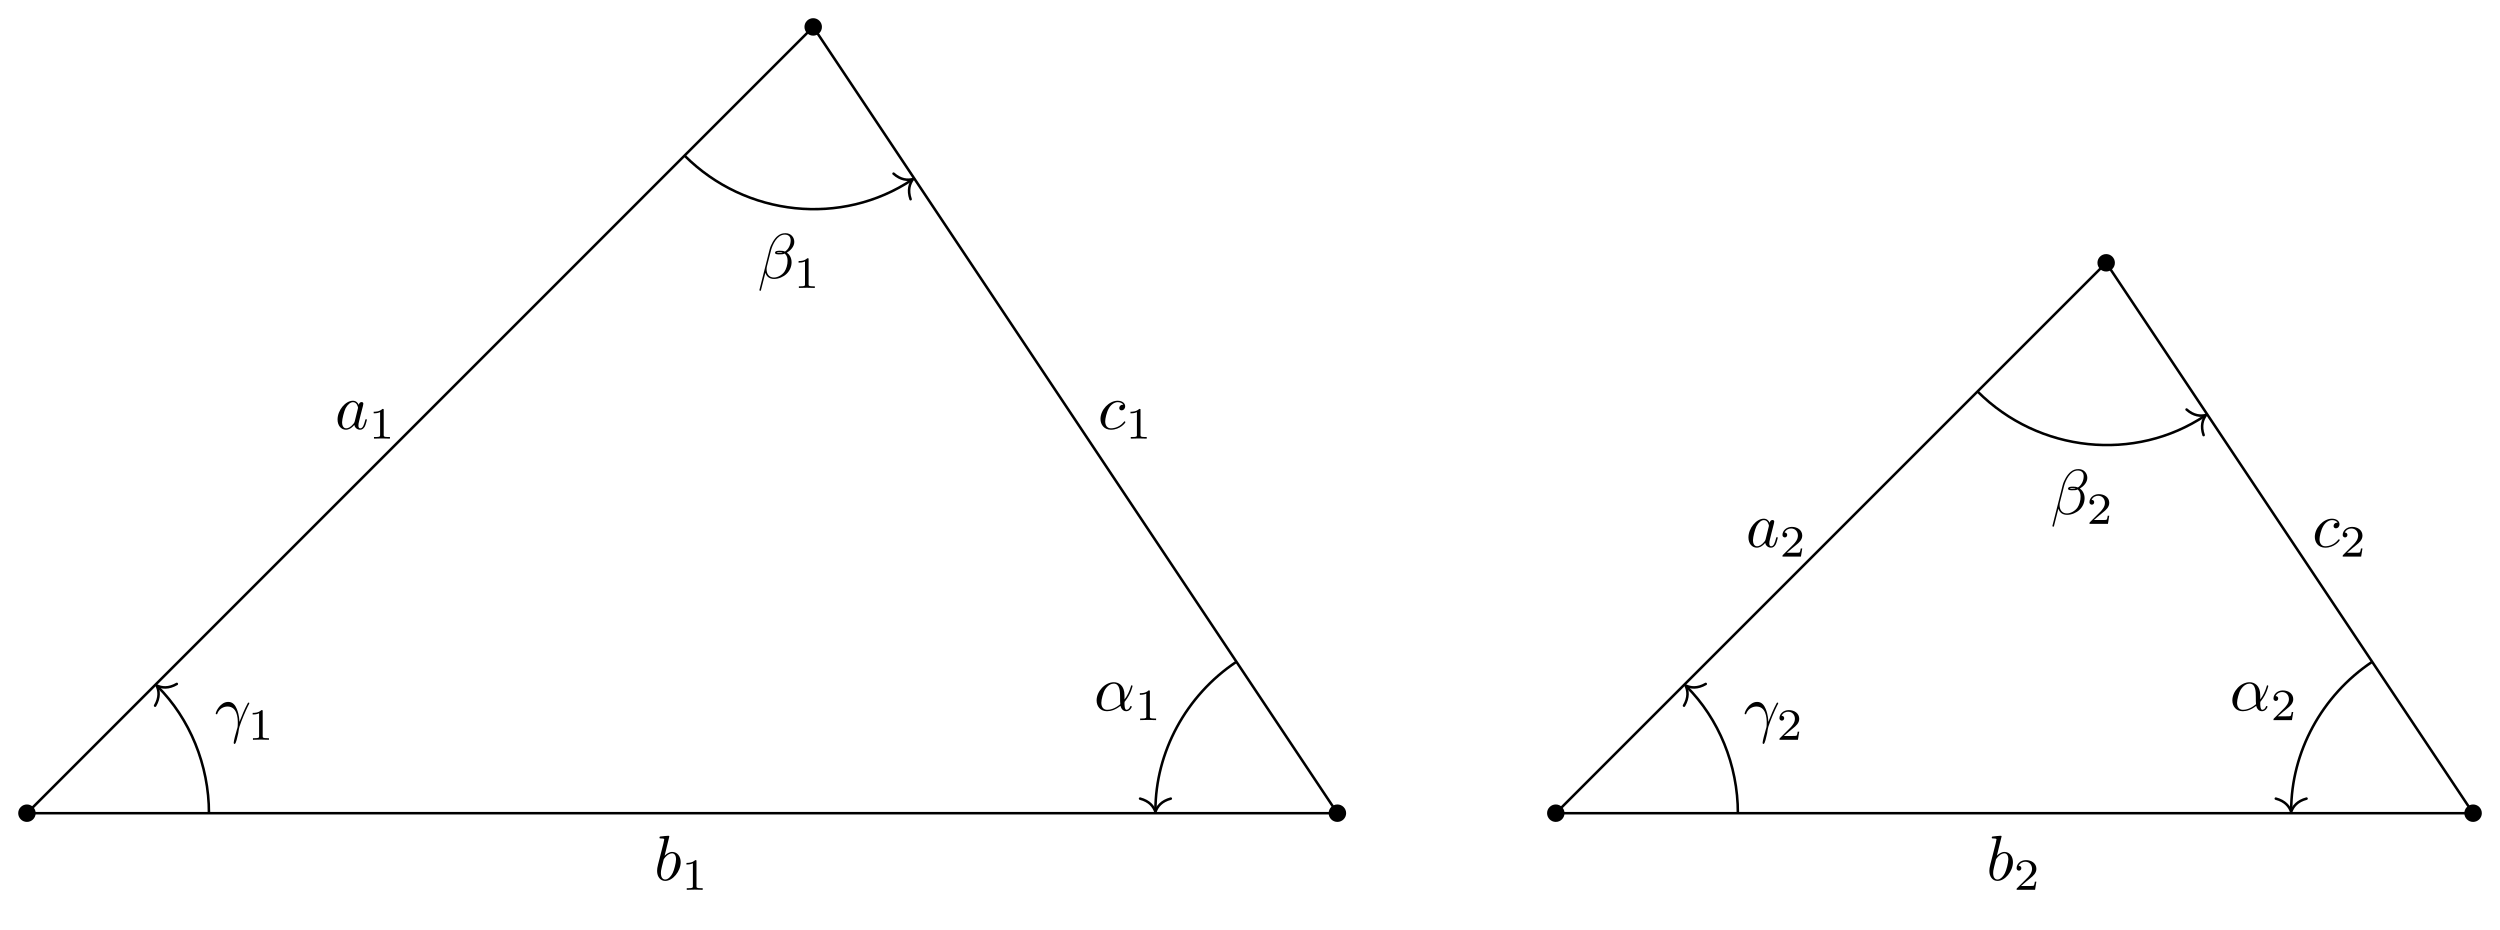
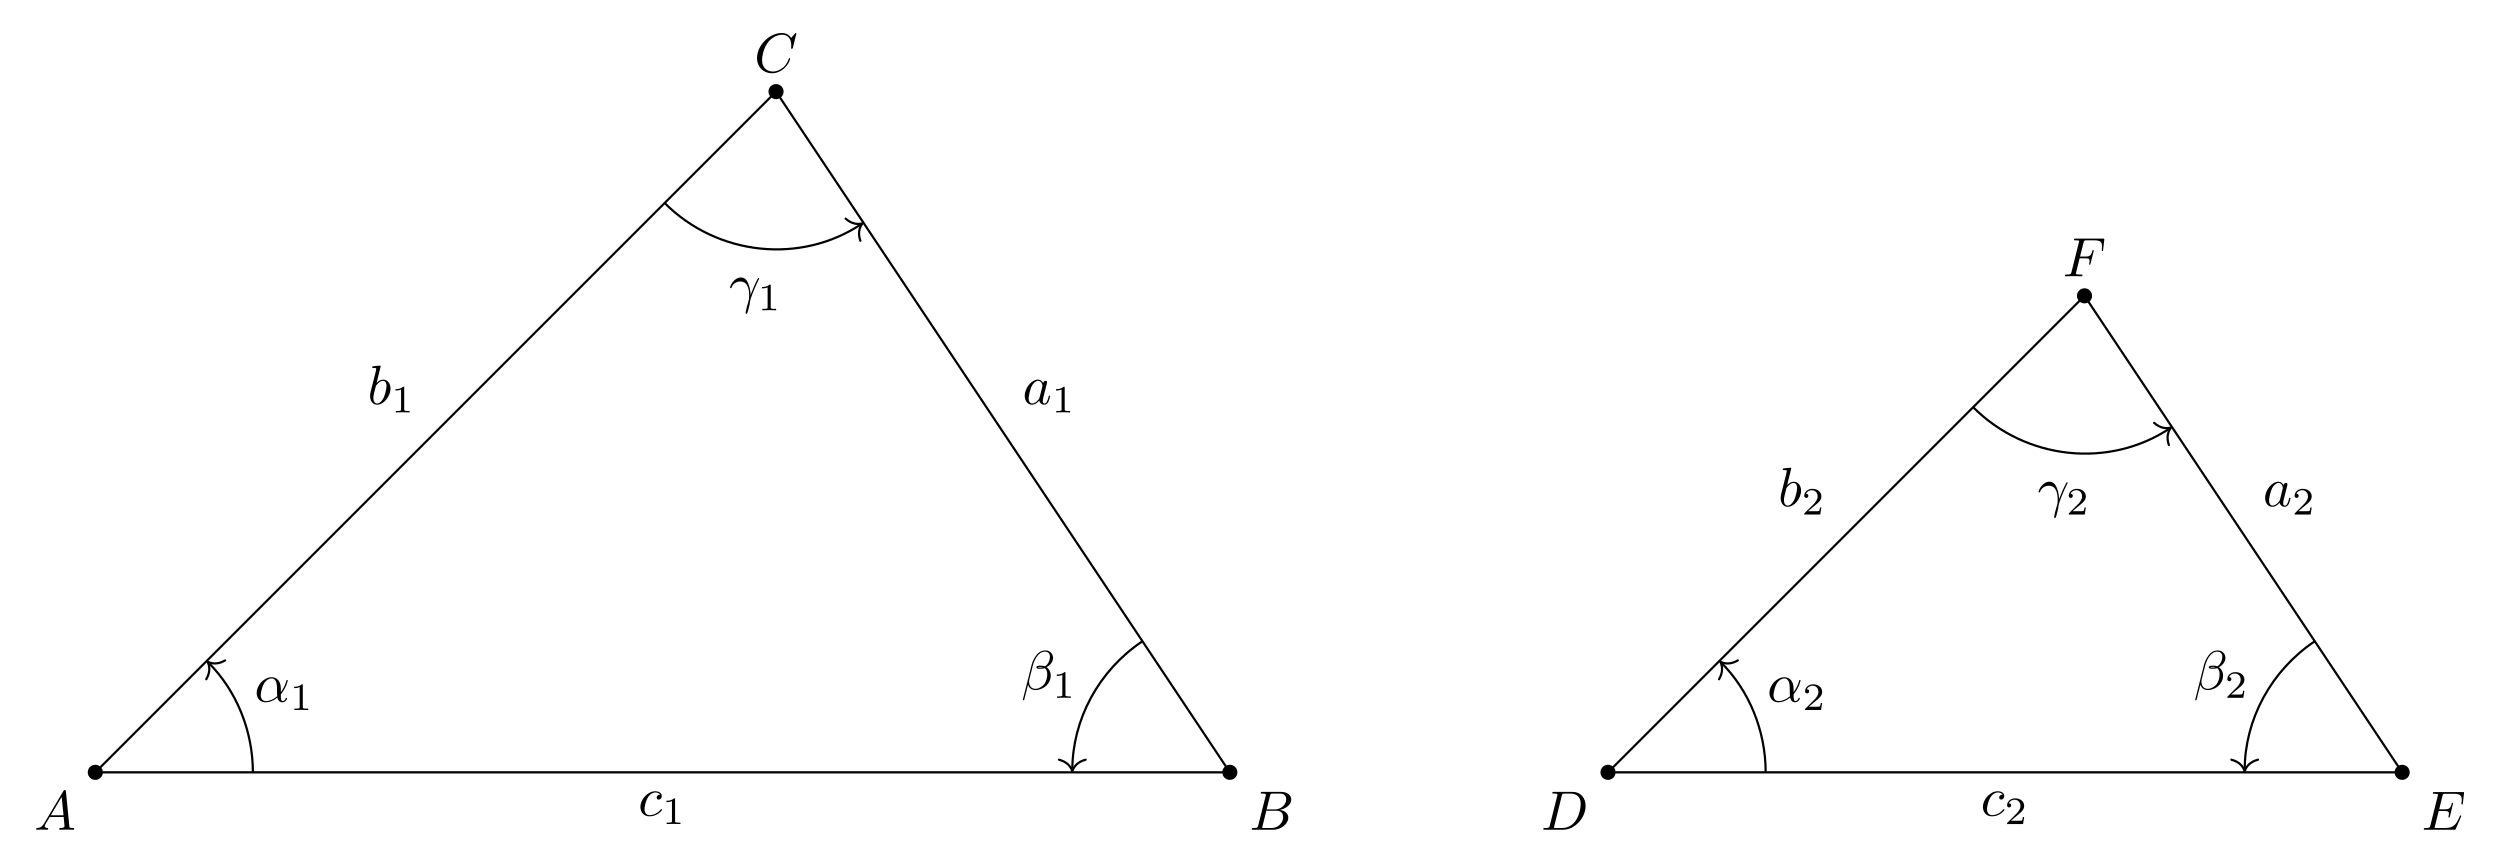
- <svg xmlns="http://www.w3.org/2000/svg" xmlns:xlink="http://www.w3.org/1999/xlink" width="389.346pt" height="144.733pt" viewBox="0 0 389.346 144.733">
+ <svg xmlns="http://www.w3.org/2000/svg" xmlns:xlink="http://www.w3.org/1999/xlink" width="449.72pt" height="155.416pt" viewBox="0 0 449.72 155.416">
  <defs>
    <g>
      <g id="glyph-0-0">
+         <path d="M 1.781 -1.141 C 1.391 -0.484 1 -0.344 0.562 -0.312 C 0.438 -0.297 0.344 -0.297 0.344 -0.109 C 0.344 -0.047 0.406 0 0.484 0 C 0.75 0 1.062 -0.031 1.328 -0.031 C 1.672 -0.031 2.016 0 2.328 0 C 2.391 0 2.516 0 2.516 -0.188 C 2.516 -0.297 2.438 -0.312 2.359 -0.312 C 2.141 -0.328 1.891 -0.406 1.891 -0.656 C 1.891 -0.781 1.953 -0.891 2.031 -1.031 L 2.797 -2.297 L 5.297 -2.297 C 5.312 -2.094 5.453 -0.734 5.453 -0.641 C 5.453 -0.344 4.938 -0.312 4.734 -0.312 C 4.594 -0.312 4.5 -0.312 4.5 -0.109 C 4.5 0 4.609 0 4.641 0 C 5.047 0 5.469 -0.031 5.875 -0.031 C 6.125 -0.031 6.766 0 7.016 0 C 7.062 0 7.188 0 7.188 -0.203 C 7.188 -0.312 7.094 -0.312 6.953 -0.312 C 6.344 -0.312 6.344 -0.375 6.312 -0.672 L 5.703 -6.891 C 5.688 -7.094 5.688 -7.141 5.516 -7.141 C 5.359 -7.141 5.312 -7.062 5.25 -6.969 Z M 2.984 -2.609 L 4.938 -5.906 L 5.266 -2.609 Z M 2.984 -2.609 " />
+       </g>
+       <g id="glyph-0-1">
+         <path d="M 1.594 -0.781 C 1.5 -0.391 1.469 -0.312 0.688 -0.312 C 0.516 -0.312 0.422 -0.312 0.422 -0.109 C 0.422 0 0.516 0 0.688 0 L 4.25 0 C 5.828 0 7 -1.172 7 -2.156 C 7 -2.875 6.422 -3.453 5.453 -3.562 C 6.484 -3.75 7.531 -4.484 7.531 -5.438 C 7.531 -6.172 6.875 -6.812 5.688 -6.812 L 2.328 -6.812 C 2.141 -6.812 2.047 -6.812 2.047 -6.609 C 2.047 -6.5 2.141 -6.5 2.328 -6.5 C 2.344 -6.5 2.531 -6.5 2.703 -6.484 C 2.875 -6.453 2.969 -6.453 2.969 -6.312 C 2.969 -6.281 2.953 -6.25 2.938 -6.125 Z M 3.094 -3.656 L 3.719 -6.125 C 3.812 -6.469 3.828 -6.5 4.25 -6.5 L 5.547 -6.5 C 6.422 -6.5 6.625 -5.906 6.625 -5.469 C 6.625 -4.594 5.766 -3.656 4.562 -3.656 Z M 2.656 -0.312 C 2.516 -0.312 2.5 -0.312 2.438 -0.312 C 2.328 -0.328 2.297 -0.344 2.297 -0.422 C 2.297 -0.453 2.297 -0.469 2.359 -0.641 L 3.047 -3.422 L 4.922 -3.422 C 5.875 -3.422 6.078 -2.688 6.078 -2.266 C 6.078 -1.281 5.188 -0.312 4 -0.312 Z M 2.656 -0.312 " />
+       </g>
+       <g id="glyph-0-2">
+         <path d="M 7.578 -6.922 C 7.578 -6.953 7.562 -7.031 7.469 -7.031 C 7.438 -7.031 7.422 -7.016 7.312 -6.906 L 6.625 -6.141 C 6.531 -6.281 6.078 -7.031 4.969 -7.031 C 2.734 -7.031 0.5 -4.828 0.5 -2.516 C 0.5 -0.875 1.672 0.219 3.203 0.219 C 4.062 0.219 4.828 -0.172 5.359 -0.641 C 6.281 -1.453 6.453 -2.359 6.453 -2.391 C 6.453 -2.5 6.344 -2.5 6.328 -2.5 C 6.266 -2.5 6.219 -2.469 6.203 -2.391 C 6.109 -2.109 5.875 -1.391 5.188 -0.812 C 4.5 -0.266 3.875 -0.094 3.359 -0.094 C 2.469 -0.094 1.406 -0.609 1.406 -2.156 C 1.406 -2.734 1.609 -4.344 2.609 -5.516 C 3.219 -6.219 4.156 -6.719 5.047 -6.719 C 6.062 -6.719 6.656 -5.953 6.656 -4.797 C 6.656 -4.391 6.625 -4.391 6.625 -4.281 C 6.625 -4.188 6.734 -4.188 6.766 -4.188 C 6.891 -4.188 6.891 -4.203 6.953 -4.391 Z M 7.578 -6.922 " />
+       </g>
+       <g id="glyph-0-3">
+         <path d="M 1.578 -0.781 C 1.484 -0.391 1.469 -0.312 0.672 -0.312 C 0.516 -0.312 0.406 -0.312 0.406 -0.125 C 0.406 0 0.484 0 0.672 0 L 3.984 0 C 6.047 0 8.016 -2.109 8.016 -4.281 C 8.016 -5.688 7.172 -6.812 5.672 -6.812 L 2.328 -6.812 C 2.141 -6.812 2.031 -6.812 2.031 -6.625 C 2.031 -6.5 2.109 -6.5 2.312 -6.5 C 2.438 -6.5 2.625 -6.484 2.734 -6.484 C 2.906 -6.453 2.953 -6.438 2.953 -6.312 C 2.953 -6.281 2.953 -6.25 2.922 -6.125 Z M 3.734 -6.125 C 3.828 -6.469 3.844 -6.5 4.281 -6.5 L 5.344 -6.5 C 6.312 -6.5 7.141 -5.969 7.141 -4.656 C 7.141 -4.172 6.953 -2.531 6.094 -1.438 C 5.812 -1.062 5.031 -0.312 3.797 -0.312 L 2.672 -0.312 C 2.531 -0.312 2.516 -0.312 2.453 -0.312 C 2.359 -0.328 2.328 -0.344 2.328 -0.422 C 2.328 -0.453 2.328 -0.469 2.375 -0.641 Z M 3.734 -6.125 " />
+       </g>
+       <g id="glyph-0-4">
+         <path d="M 7.062 -2.328 C 7.078 -2.375 7.109 -2.438 7.109 -2.469 C 7.109 -2.469 7.109 -2.578 6.984 -2.578 C 6.891 -2.578 6.875 -2.516 6.859 -2.453 C 6.203 -0.984 5.844 -0.312 4.141 -0.312 L 2.688 -0.312 C 2.547 -0.312 2.516 -0.312 2.469 -0.312 C 2.359 -0.328 2.328 -0.344 2.328 -0.422 C 2.328 -0.453 2.328 -0.469 2.375 -0.641 L 3.062 -3.375 L 4.047 -3.375 C 4.891 -3.375 4.891 -3.156 4.891 -2.906 C 4.891 -2.844 4.891 -2.719 4.828 -2.422 C 4.812 -2.375 4.797 -2.344 4.797 -2.312 C 4.797 -2.266 4.828 -2.203 4.922 -2.203 C 5 -2.203 5.031 -2.25 5.078 -2.406 L 5.641 -4.734 C 5.641 -4.797 5.594 -4.844 5.516 -4.844 C 5.438 -4.844 5.406 -4.781 5.391 -4.672 C 5.172 -3.906 5 -3.672 4.078 -3.672 L 3.141 -3.672 L 3.734 -6.078 C 3.828 -6.438 3.844 -6.469 4.281 -6.469 L 5.688 -6.469 C 6.891 -6.469 7.203 -6.188 7.203 -5.359 C 7.203 -5.125 7.203 -5.109 7.156 -4.828 C 7.156 -4.781 7.141 -4.703 7.141 -4.656 C 7.141 -4.609 7.172 -4.531 7.266 -4.531 C 7.375 -4.531 7.391 -4.594 7.406 -4.781 L 7.609 -6.516 C 7.641 -6.781 7.594 -6.781 7.344 -6.781 L 2.297 -6.781 C 2.109 -6.781 2 -6.781 2 -6.578 C 2 -6.469 2.094 -6.469 2.281 -6.469 C 2.656 -6.469 2.938 -6.469 2.938 -6.297 C 2.938 -6.25 2.938 -6.234 2.875 -6.047 L 1.562 -0.781 C 1.469 -0.391 1.453 -0.312 0.656 -0.312 C 0.484 -0.312 0.375 -0.312 0.375 -0.125 C 0.375 0 0.469 0 0.656 0 L 5.828 0 C 6.062 0 6.078 -0.016 6.141 -0.172 Z M 7.062 -2.328 " />
+       </g>
+       <g id="glyph-0-5">
+         <path d="M 3.016 -3.234 L 3.984 -3.234 C 4.734 -3.234 4.812 -3.078 4.812 -2.797 C 4.812 -2.719 4.812 -2.609 4.75 -2.297 C 4.719 -2.25 4.719 -2.219 4.719 -2.188 C 4.719 -2.109 4.781 -2.078 4.828 -2.078 C 4.938 -2.078 4.938 -2.109 4.984 -2.281 L 5.531 -4.453 C 5.562 -4.562 5.562 -4.578 5.562 -4.609 C 5.562 -4.625 5.547 -4.719 5.438 -4.719 C 5.344 -4.719 5.328 -4.672 5.297 -4.5 C 5.078 -3.734 4.859 -3.547 4 -3.547 L 3.094 -3.547 L 3.734 -6.078 C 3.828 -6.438 3.844 -6.469 4.281 -6.469 L 5.594 -6.469 C 6.812 -6.469 7.047 -6.141 7.047 -5.375 C 7.047 -5.141 7.047 -5.109 7.016 -4.828 C 7 -4.703 7 -4.688 7 -4.656 C 7 -4.609 7.031 -4.531 7.125 -4.531 C 7.234 -4.531 7.234 -4.594 7.25 -4.781 L 7.453 -6.516 C 7.484 -6.781 7.438 -6.781 7.188 -6.781 L 2.297 -6.781 C 2.109 -6.781 2 -6.781 2 -6.578 C 2 -6.469 2.094 -6.469 2.281 -6.469 C 2.656 -6.469 2.938 -6.469 2.938 -6.297 C 2.938 -6.25 2.938 -6.234 2.875 -6.047 L 1.562 -0.781 C 1.469 -0.391 1.453 -0.312 0.656 -0.312 C 0.484 -0.312 0.375 -0.312 0.375 -0.125 C 0.375 0 0.5 0 0.531 0 C 0.812 0 1.562 -0.031 1.844 -0.031 C 2.172 -0.031 3 0 3.328 0 C 3.422 0 3.531 0 3.531 -0.188 C 3.531 -0.266 3.484 -0.297 3.484 -0.297 C 3.453 -0.312 3.422 -0.312 3.203 -0.312 C 2.984 -0.312 2.938 -0.312 2.688 -0.328 C 2.391 -0.359 2.359 -0.406 2.359 -0.531 C 2.359 -0.547 2.359 -0.609 2.406 -0.75 Z M 3.016 -3.234 " />
+       </g>
+       <g id="glyph-0-6">
        <path d="M 3.719 -3.766 C 3.531 -4.141 3.25 -4.406 2.797 -4.406 C 1.641 -4.406 0.406 -2.938 0.406 -1.484 C 0.406 -0.547 0.953 0.109 1.719 0.109 C 1.922 0.109 2.422 0.062 3.016 -0.641 C 3.094 -0.219 3.453 0.109 3.922 0.109 C 4.281 0.109 4.5 -0.125 4.672 -0.438 C 4.828 -0.797 4.969 -1.406 4.969 -1.422 C 4.969 -1.531 4.875 -1.531 4.844 -1.531 C 4.75 -1.531 4.734 -1.484 4.703 -1.344 C 4.531 -0.703 4.359 -0.109 3.953 -0.109 C 3.672 -0.109 3.656 -0.375 3.656 -0.562 C 3.656 -0.781 3.672 -0.875 3.781 -1.312 C 3.891 -1.719 3.906 -1.828 4 -2.203 L 4.359 -3.594 C 4.422 -3.875 4.422 -3.891 4.422 -3.938 C 4.422 -4.109 4.312 -4.203 4.141 -4.203 C 3.891 -4.203 3.75 -3.984 3.719 -3.766 Z M 3.078 -1.188 C 3.016 -1 3.016 -0.984 2.875 -0.812 C 2.438 -0.266 2.031 -0.109 1.75 -0.109 C 1.25 -0.109 1.109 -0.656 1.109 -1.047 C 1.109 -1.547 1.422 -2.766 1.656 -3.234 C 1.969 -3.812 2.406 -4.188 2.812 -4.188 C 3.453 -4.188 3.594 -3.375 3.594 -3.312 C 3.594 -3.25 3.578 -3.188 3.562 -3.141 Z M 3.078 -1.188 " />
      </g>
-       <g id="glyph-0-1">
+       <g id="glyph-0-7">
        <path d="M 2.375 -6.812 C 2.375 -6.812 2.375 -6.922 2.25 -6.922 C 2.031 -6.922 1.297 -6.844 1.031 -6.812 C 0.953 -6.812 0.844 -6.797 0.844 -6.625 C 0.844 -6.5 0.938 -6.5 1.094 -6.5 C 1.562 -6.5 1.578 -6.438 1.578 -6.328 C 1.578 -6.266 1.5 -5.922 1.453 -5.719 L 0.625 -2.469 C 0.516 -1.969 0.469 -1.797 0.469 -1.453 C 0.469 -0.516 1 0.109 1.734 0.109 C 2.906 0.109 4.141 -1.375 4.141 -2.812 C 4.141 -3.719 3.609 -4.406 2.812 -4.406 C 2.359 -4.406 1.938 -4.109 1.641 -3.812 Z M 1.453 -3.047 C 1.5 -3.266 1.5 -3.281 1.594 -3.391 C 2.078 -4.031 2.531 -4.188 2.797 -4.188 C 3.156 -4.188 3.422 -3.891 3.422 -3.25 C 3.422 -2.656 3.094 -1.516 2.906 -1.141 C 2.578 -0.469 2.125 -0.109 1.734 -0.109 C 1.391 -0.109 1.062 -0.375 1.062 -1.109 C 1.062 -1.312 1.062 -1.5 1.219 -2.125 Z M 1.453 -3.047 " />
      </g>
-       <g id="glyph-0-2">
+       <g id="glyph-0-8">
        <path d="M 3.953 -3.781 C 3.781 -3.781 3.656 -3.781 3.516 -3.656 C 3.344 -3.5 3.328 -3.328 3.328 -3.266 C 3.328 -3.016 3.516 -2.906 3.703 -2.906 C 3.984 -2.906 4.25 -3.156 4.25 -3.547 C 4.25 -4.031 3.781 -4.406 3.078 -4.406 C 1.734 -4.406 0.406 -2.984 0.406 -1.578 C 0.406 -0.672 0.984 0.109 2.031 0.109 C 3.453 0.109 4.281 -0.953 4.281 -1.062 C 4.281 -1.125 4.234 -1.203 4.172 -1.203 C 4.109 -1.203 4.094 -1.172 4.031 -1.094 C 3.25 -0.109 2.156 -0.109 2.047 -0.109 C 1.422 -0.109 1.141 -0.594 1.141 -1.203 C 1.141 -1.609 1.344 -2.578 1.688 -3.188 C 2 -3.766 2.547 -4.188 3.094 -4.188 C 3.422 -4.188 3.812 -4.062 3.953 -3.781 Z M 3.953 -3.781 " />
      </g>
-       <g id="glyph-0-3">
+       <g id="glyph-0-9">
        <path d="M 4.75 -2.359 C 4.75 -3.922 3.828 -4.406 3.094 -4.406 C 1.719 -4.406 0.406 -2.984 0.406 -1.578 C 0.406 -0.641 1 0.109 2.031 0.109 C 2.656 0.109 3.375 -0.125 4.125 -0.734 C 4.25 -0.203 4.578 0.109 5.031 0.109 C 5.562 0.109 5.875 -0.438 5.875 -0.594 C 5.875 -0.672 5.812 -0.703 5.75 -0.703 C 5.688 -0.703 5.656 -0.672 5.625 -0.594 C 5.438 -0.109 5.078 -0.109 5.062 -0.109 C 4.75 -0.109 4.75 -0.891 4.75 -1.125 C 4.75 -1.328 4.75 -1.359 4.859 -1.469 C 5.797 -2.656 6 -3.812 6 -3.812 C 6 -3.844 5.984 -3.922 5.875 -3.922 C 5.781 -3.922 5.781 -3.891 5.734 -3.703 C 5.547 -3.078 5.219 -2.328 4.75 -1.734 Z M 4.094 -0.984 C 3.203 -0.219 2.438 -0.109 2.047 -0.109 C 1.453 -0.109 1.141 -0.562 1.141 -1.203 C 1.141 -1.688 1.406 -2.766 1.719 -3.266 C 2.188 -4 2.734 -4.188 3.078 -4.188 C 4.062 -4.188 4.062 -2.875 4.062 -2.109 C 4.062 -1.734 4.062 -1.156 4.094 -0.984 Z M 4.094 -0.984 " />
      </g>
-       <g id="glyph-0-4">
+       <g id="glyph-0-10">
        <path d="M 5.734 -5.672 C 5.734 -6.422 5.188 -7.031 4.375 -7.031 C 3.797 -7.031 3.516 -6.875 3.172 -6.625 C 2.625 -6.219 2.078 -5.25 1.891 -4.5 L 0.297 1.828 C 0.297 1.875 0.344 1.938 0.422 1.938 C 0.5 1.938 0.531 1.906 0.531 1.891 L 1.234 -0.875 C 1.422 -0.266 1.859 0.094 2.594 0.094 C 3.312 0.094 4.062 -0.25 4.516 -0.688 C 5 -1.141 5.312 -1.781 5.312 -2.516 C 5.312 -3.234 4.938 -3.766 4.578 -4 C 5.156 -4.344 5.734 -4.953 5.734 -5.672 Z M 3.938 -4.016 C 3.812 -3.969 3.703 -3.953 3.453 -3.953 C 3.312 -3.953 3.125 -3.938 3.016 -3.984 C 3.047 -4.094 3.406 -4.062 3.516 -4.062 C 3.719 -4.062 3.812 -4.062 3.938 -4.016 Z M 5.172 -5.906 C 5.172 -5.203 4.797 -4.484 4.281 -4.172 C 4 -4.281 3.812 -4.297 3.516 -4.297 C 3.297 -4.297 2.734 -4.312 2.734 -3.984 C 2.734 -3.703 3.25 -3.734 3.422 -3.734 C 3.797 -3.734 3.953 -3.734 4.25 -3.859 C 4.625 -3.5 4.672 -3.188 4.688 -2.734 C 4.703 -2.156 4.469 -1.406 4.188 -1.016 C 3.797 -0.484 3.125 -0.125 2.562 -0.125 C 1.797 -0.125 1.422 -0.703 1.422 -1.406 C 1.422 -1.5 1.422 -1.656 1.469 -1.844 L 2.109 -4.359 C 2.328 -5.219 3.047 -6.812 4.25 -6.812 C 4.828 -6.812 5.172 -6.5 5.172 -5.906 Z M 5.172 -5.906 " />
      </g>
-       <g id="glyph-0-5">
+       <g id="glyph-0-11">
        <path d="M 0.406 -2.531 C 0.797 -3.672 1.891 -3.688 2 -3.688 C 3.5 -3.688 3.609 -1.938 3.609 -1.156 C 3.609 -0.547 3.562 -0.375 3.484 -0.172 C 3.266 0.547 2.969 1.703 2.969 1.969 C 2.969 2.078 3.016 2.141 3.094 2.141 C 3.234 2.141 3.312 1.922 3.422 1.547 C 3.656 0.703 3.75 0.141 3.781 -0.172 C 3.812 -0.297 3.828 -0.422 3.875 -0.562 C 4.188 -1.547 4.828 -3.031 5.219 -3.812 C 5.297 -3.938 5.406 -4.156 5.406 -4.203 C 5.406 -4.297 5.312 -4.297 5.297 -4.297 C 5.266 -4.297 5.203 -4.297 5.172 -4.234 C 4.656 -3.281 4.25 -2.281 3.859 -1.281 C 3.844 -1.578 3.844 -2.344 3.453 -3.312 C 3.203 -3.922 2.812 -4.406 2.125 -4.406 C 0.875 -4.406 0.172 -2.891 0.172 -2.578 C 0.172 -2.484 0.266 -2.484 0.375 -2.484 Z M 0.406 -2.531 " />
      </g>
      <g id="glyph-1-0">
        <path d="M 2.328 -4.438 C 2.328 -4.625 2.328 -4.625 2.125 -4.625 C 1.672 -4.188 1.047 -4.188 0.766 -4.188 L 0.766 -3.938 C 0.922 -3.938 1.391 -3.938 1.766 -4.125 L 1.766 -0.578 C 1.766 -0.344 1.766 -0.25 1.078 -0.25 L 0.812 -0.25 L 0.812 0 C 0.938 0 1.797 -0.031 2.047 -0.031 C 2.266 -0.031 3.141 0 3.297 0 L 3.297 -0.25 L 3.031 -0.25 C 2.328 -0.25 2.328 -0.344 2.328 -0.578 Z M 2.328 -4.438 " />
      </g>
      <g id="glyph-1-1">
        <path d="M 3.516 -1.266 L 3.281 -1.266 C 3.266 -1.109 3.188 -0.703 3.094 -0.641 C 3.047 -0.594 2.516 -0.594 2.406 -0.594 L 1.125 -0.594 C 1.859 -1.234 2.109 -1.438 2.516 -1.766 C 3.031 -2.172 3.516 -2.609 3.516 -3.266 C 3.516 -4.109 2.781 -4.625 1.891 -4.625 C 1.031 -4.625 0.438 -4.016 0.438 -3.375 C 0.438 -3.031 0.734 -2.984 0.812 -2.984 C 0.969 -2.984 1.172 -3.109 1.172 -3.359 C 1.172 -3.484 1.125 -3.734 0.766 -3.734 C 0.984 -4.219 1.453 -4.375 1.781 -4.375 C 2.484 -4.375 2.844 -3.828 2.844 -3.266 C 2.844 -2.656 2.406 -2.188 2.188 -1.938 L 0.516 -0.266 C 0.438 -0.203 0.438 -0.188 0.438 0 L 3.312 0 Z M 3.516 -1.266 " />
      </g>
    </g>
-     <clipPath id="clip-0">
-       <path clip-rule="nonzero" d="M 236 35 L 389.348 35 L 389.348 133 L 236 133 Z M 236 35 " />
-     </clipPath>
  </defs>
-   <path fill="none" stroke-width="0.399" stroke-linecap="butt" stroke-linejoin="miter" stroke="rgb(0%, 0%, 0%)" stroke-opacity="1" stroke-miterlimit="10" d="M 0 0 L 122.453 122.454 L 204.086 0 Z M 0 0 " transform="matrix(1, 0, 0, -1, 4.195, 126.645)" />
-   <g clip-path="url(#clip-0)">
-     <path fill="none" stroke-width="0.399" stroke-linecap="butt" stroke-linejoin="miter" stroke="rgb(0%, 0%, 0%)" stroke-opacity="1" stroke-miterlimit="10" d="M 238.102 0 L 323.817 85.715 L 380.961 0 Z M 238.102 0 " transform="matrix(1, 0, 0, -1, 4.195, 126.645)" />
-   </g>
-   <path fill-rule="nonzero" fill="rgb(0%, 0%, 0%)" fill-opacity="1" d="M 5.555 126.645 C 5.555 125.895 4.945 125.285 4.195 125.285 C 3.445 125.285 2.836 125.895 2.836 126.645 C 2.836 127.395 3.445 128.004 4.195 128.004 C 4.945 128.004 5.555 127.395 5.555 126.645 Z M 5.555 126.645 " />
-   <path fill-rule="nonzero" fill="rgb(0%, 0%, 0%)" fill-opacity="1" d="M 128.008 4.191 C 128.008 3.441 127.398 2.832 126.648 2.832 C 125.895 2.832 125.285 3.441 125.285 4.191 C 125.285 4.945 125.895 5.555 126.648 5.555 C 127.398 5.555 128.008 4.945 128.008 4.191 Z M 128.008 4.191 " />
-   <path fill-rule="nonzero" fill="rgb(0%, 0%, 0%)" fill-opacity="1" d="M 209.645 126.645 C 209.645 125.895 209.035 125.285 208.281 125.285 C 207.531 125.285 206.922 125.895 206.922 126.645 C 206.922 127.395 207.531 128.004 208.281 128.004 C 209.035 128.004 209.645 127.395 209.645 126.645 Z M 209.645 126.645 " />
-   <path fill-rule="nonzero" fill="rgb(0%, 0%, 0%)" fill-opacity="1" d="M 243.656 126.645 C 243.656 125.895 243.047 125.285 242.297 125.285 C 241.547 125.285 240.938 125.895 240.938 126.645 C 240.938 127.395 241.547 128.004 242.297 128.004 C 243.047 128.004 243.656 127.395 243.656 126.645 Z M 243.656 126.645 " />
-   <path fill-rule="nonzero" fill="rgb(0%, 0%, 0%)" fill-opacity="1" d="M 329.371 40.93 C 329.371 40.18 328.762 39.57 328.012 39.57 C 327.262 39.57 326.652 40.18 326.652 40.93 C 326.652 41.684 327.262 42.289 328.012 42.289 C 328.762 42.289 329.371 41.684 329.371 40.93 Z M 329.371 40.93 " />
-   <path fill-rule="nonzero" fill="rgb(0%, 0%, 0%)" fill-opacity="1" d="M 386.516 126.645 C 386.516 125.895 385.906 125.285 385.156 125.285 C 384.402 125.285 383.793 125.895 383.793 126.645 C 383.793 127.395 384.402 128.004 385.156 128.004 C 385.906 128.004 386.516 127.395 386.516 126.645 Z M 386.516 126.645 " />
+   <path fill="none" stroke-width="0.399" stroke-linecap="butt" stroke-linejoin="miter" stroke="rgb(0%, 0%, 0%)" stroke-opacity="1" stroke-miterlimit="10" d="M 0.001 -0.001 L 204.087 -0.001 L 122.451 122.453 Z M 0.001 -0.001 " transform="matrix(1, 0, 0, -1, 17.147, 138.933)" />
+   <path fill="none" stroke-width="0.399" stroke-linecap="butt" stroke-linejoin="miter" stroke="rgb(0%, 0%, 0%)" stroke-opacity="1" stroke-miterlimit="10" d="M 272.115 -0.001 L 414.974 -0.001 L 357.83 85.714 Z M 272.115 -0.001 " transform="matrix(1, 0, 0, -1, 17.147, 138.933)" />
+   <path fill-rule="nonzero" fill="rgb(0%, 0%, 0%)" fill-opacity="1" d="M 18.508 138.934 C 18.508 138.18 17.898 137.574 17.148 137.574 C 16.395 137.574 15.785 138.18 15.785 138.934 C 15.785 139.684 16.395 140.293 17.148 140.293 C 17.898 140.293 18.508 139.684 18.508 138.934 Z M 18.508 138.934 " />
+   <path fill-rule="nonzero" fill="rgb(0%, 0%, 0%)" fill-opacity="1" d="M 222.594 138.934 C 222.594 138.18 221.984 137.574 221.234 137.574 C 220.484 137.574 219.875 138.18 219.875 138.934 C 219.875 139.684 220.484 140.293 221.234 140.293 C 221.984 140.293 222.594 139.684 222.594 138.934 Z M 222.594 138.934 " />
+   <path fill-rule="nonzero" fill="rgb(0%, 0%, 0%)" fill-opacity="1" d="M 140.961 16.48 C 140.961 15.73 140.352 15.121 139.598 15.121 C 138.848 15.121 138.238 15.73 138.238 16.48 C 138.238 17.234 138.848 17.84 139.598 17.84 C 140.352 17.84 140.961 17.234 140.961 16.48 Z M 140.961 16.48 " />
+   <path fill-rule="nonzero" fill="rgb(0%, 0%, 0%)" fill-opacity="1" d="M 290.625 138.934 C 290.625 138.18 290.016 137.574 289.262 137.574 C 288.512 137.574 287.902 138.18 287.902 138.934 C 287.902 139.684 288.512 140.293 289.262 140.293 C 290.016 140.293 290.625 139.684 290.625 138.934 Z M 290.625 138.934 " />
+   <path fill-rule="nonzero" fill="rgb(0%, 0%, 0%)" fill-opacity="1" d="M 433.48 138.934 C 433.48 138.18 432.871 137.574 432.121 137.574 C 431.371 137.574 430.762 138.18 430.762 138.934 C 430.762 139.684 431.371 140.293 432.121 140.293 C 432.871 140.293 433.48 139.684 433.48 138.934 Z M 433.48 138.934 " />
+   <path fill-rule="nonzero" fill="rgb(0%, 0%, 0%)" fill-opacity="1" d="M 376.34 53.219 C 376.34 52.469 375.73 51.859 374.977 51.859 C 374.227 51.859 373.617 52.469 373.617 53.219 C 373.617 53.969 374.227 54.578 374.977 54.578 C 375.73 54.578 376.34 53.969 376.34 53.219 Z M 376.34 53.219 " />
  <g fill="rgb(0%, 0%, 0%)" fill-opacity="1">
-     <use xlink:href="#glyph-0-0" x="52.165" y="66.818" />
+     <use xlink:href="#glyph-0-0" x="6.155" y="149.261" />
  </g>
  <g fill="rgb(0%, 0%, 0%)" fill-opacity="1">
-     <use xlink:href="#glyph-1-0" x="57.431" y="68.312" />
+     <use xlink:href="#glyph-0-1" x="224.751" y="149.261" />
  </g>
  <g fill="rgb(0%, 0%, 0%)" fill-opacity="1">
-     <use xlink:href="#glyph-0-1" x="101.865" y="137.083" />
+     <use xlink:href="#glyph-0-2" x="135.681" y="12.963" />
  </g>
  <g fill="rgb(0%, 0%, 0%)" fill-opacity="1">
-     <use xlink:href="#glyph-1-0" x="106.141" y="138.578" />
+     <use xlink:href="#glyph-0-3" x="277.215" y="149.261" />
  </g>
  <g fill="rgb(0%, 0%, 0%)" fill-opacity="1">
-     <use xlink:href="#glyph-0-2" x="170.982" y="66.817" />
+     <use xlink:href="#glyph-0-4" x="435.636" y="149.261" />
  </g>
  <g fill="rgb(0%, 0%, 0%)" fill-opacity="1">
-     <use xlink:href="#glyph-1-0" x="175.294" y="68.312" />
+     <use xlink:href="#glyph-0-5" x="371.078" y="49.7" />
  </g>
  <g fill="rgb(0%, 0%, 0%)" fill-opacity="1">
-     <use xlink:href="#glyph-0-0" x="271.895" y="85.186" />
+     <use xlink:href="#glyph-0-6" x="183.934" y="72.694" />
  </g>
  <g fill="rgb(0%, 0%, 0%)" fill-opacity="1">
-     <use xlink:href="#glyph-1-1" x="277.162" y="86.68" />
+     <use xlink:href="#glyph-1-0" x="189.2" y="74.188" />
  </g>
  <g fill="rgb(0%, 0%, 0%)" fill-opacity="1">
-     <use xlink:href="#glyph-0-1" x="309.35" y="137.083" />
+     <use xlink:href="#glyph-0-7" x="66.107" y="72.694" />
  </g>
  <g fill="rgb(0%, 0%, 0%)" fill-opacity="1">
-     <use xlink:href="#glyph-1-1" x="313.625" y="138.578" />
+     <use xlink:href="#glyph-1-0" x="70.383" y="74.188" />
  </g>
  <g fill="rgb(0%, 0%, 0%)" fill-opacity="1">
-     <use xlink:href="#glyph-0-2" x="360.099" y="85.186" />
+     <use xlink:href="#glyph-0-8" x="114.799" y="146.743" />
  </g>
  <g fill="rgb(0%, 0%, 0%)" fill-opacity="1">
-     <use xlink:href="#glyph-1-1" x="364.41" y="86.68" />
-   </g>
-   <path fill="none" stroke-width="0.399" stroke-linecap="butt" stroke-linejoin="miter" stroke="rgb(0%, 0%, 0%)" stroke-opacity="1" stroke-miterlimit="10" d="M 188.371 23.586 C 180.489 18.329 175.75 9.477 175.75 0.399 " transform="matrix(1, 0, 0, -1, 4.195, 126.645)" />
-   <path fill="none" stroke-width="0.399" stroke-linecap="round" stroke-linejoin="round" stroke="rgb(0%, 0%, 0%)" stroke-opacity="1" stroke-miterlimit="10" d="M -2.071 2.391 C -1.692 0.958 -0.848 0.278 -0 0.001 C -0.848 -0.281 -1.692 -0.956 -2.071 -2.39 " transform="matrix(0, 1, 1, 0, 179.9447, 126.4458)" />
-   <g fill="rgb(0%, 0%, 0%)" fill-opacity="1">
-     <use xlink:href="#glyph-0-3" x="170.378" y="110.655" />
+     <use xlink:href="#glyph-1-0" x="119.11" y="148.237" />
  </g>
  <g fill="rgb(0%, 0%, 0%)" fill-opacity="1">
-     <use xlink:href="#glyph-1-0" x="176.752" y="112.15" />
-   </g>
-   <path fill="none" stroke-width="0.399" stroke-linecap="butt" stroke-linejoin="miter" stroke="rgb(0%, 0%, 0%)" stroke-opacity="1" stroke-miterlimit="10" d="M 102.414 102.415 C 111.969 92.86 126.938 91.379 137.848 98.653 " transform="matrix(1, 0, 0, -1, 4.195, 126.645)" />
-   <path fill="none" stroke-width="0.399" stroke-linecap="round" stroke-linejoin="round" stroke="rgb(0%, 0%, 0%)" stroke-opacity="1" stroke-miterlimit="10" d="M -2.072 2.391 C -1.695 0.956 -0.85 0.28 0.001 -0 C -0.851 -0.278 -1.693 -0.956 -2.073 -2.393 " transform="matrix(0.83202, -0.55466, -0.55466, -0.83202, 142.21, 27.88295)" />
-   <g fill="rgb(0%, 0%, 0%)" fill-opacity="1">
-     <use xlink:href="#glyph-0-4" x="117.968" y="43.349" />
+     <use xlink:href="#glyph-0-6" x="407.065" y="91.062" />
  </g>
  <g fill="rgb(0%, 0%, 0%)" fill-opacity="1">
-     <use xlink:href="#glyph-1-0" x="123.603" y="44.843" />
-   </g>
-   <path fill="none" stroke-width="0.399" stroke-linecap="butt" stroke-linejoin="miter" stroke="rgb(0%, 0%, 0%)" stroke-opacity="1" stroke-miterlimit="10" d="M 28.348 0 C 28.348 7.516 25.36 14.731 20.325 19.762 " transform="matrix(1, 0, 0, -1, 4.195, 126.645)" />
-   <path fill="none" stroke-width="0.399" stroke-linecap="round" stroke-linejoin="round" stroke="rgb(0%, 0%, 0%)" stroke-opacity="1" stroke-miterlimit="10" d="M -2.074 2.391 C -1.695 0.957 -0.85 0.277 0 0.001 C -0.85 -0.281 -1.693 -0.957 -2.071 -2.391 " transform="matrix(-0.7071, -0.7071, -0.7071, 0.7071, 24.38012, 106.7417)" />
-   <g fill="rgb(0%, 0%, 0%)" fill-opacity="1">
-     <use xlink:href="#glyph-0-5" x="33.426" y="113.72" />
+     <use xlink:href="#glyph-1-1" x="412.331" y="92.557" />
  </g>
  <g fill="rgb(0%, 0%, 0%)" fill-opacity="1">
-     <use xlink:href="#glyph-1-0" x="38.584" y="115.214" />
-   </g>
-   <path fill="none" stroke-width="0.399" stroke-linecap="butt" stroke-linejoin="miter" stroke="rgb(0%, 0%, 0%)" stroke-opacity="1" stroke-miterlimit="10" d="M 365.254 23.586 C 357.371 18.329 352.629 9.477 352.629 0.399 " transform="matrix(1, 0, 0, -1, 4.195, 126.645)" />
-   <path fill="none" stroke-width="0.399" stroke-linecap="round" stroke-linejoin="round" stroke="rgb(0%, 0%, 0%)" stroke-opacity="1" stroke-miterlimit="10" d="M -2.071 2.389 C -1.692 0.956 -0.848 0.28 -0 -0.001 C -0.848 -0.279 -1.692 -0.958 -2.071 -2.392 " transform="matrix(0, 1, 1, 0, 356.8255, 126.4458)" />
-   <g fill="rgb(0%, 0%, 0%)" fill-opacity="1">
-     <use xlink:href="#glyph-0-3" x="347.257" y="110.655" />
+     <use xlink:href="#glyph-0-7" x="319.852" y="91.062" />
  </g>
  <g fill="rgb(0%, 0%, 0%)" fill-opacity="1">
-     <use xlink:href="#glyph-1-1" x="353.63" y="112.15" />
-   </g>
-   <path fill="none" stroke-width="0.399" stroke-linecap="butt" stroke-linejoin="miter" stroke="rgb(0%, 0%, 0%)" stroke-opacity="1" stroke-miterlimit="10" d="M 303.785 65.676 C 313.34 56.122 328.313 54.641 339.223 61.911 " transform="matrix(1, 0, 0, -1, 4.195, 126.645)" />
-   <path fill="none" stroke-width="0.399" stroke-linecap="round" stroke-linejoin="round" stroke="rgb(0%, 0%, 0%)" stroke-opacity="1" stroke-miterlimit="10" d="M -2.07 2.391 C -1.693 0.956 -0.848 0.28 -0.001 0.002 C -0.849 -0.278 -1.694 -0.954 -2.071 -2.393 " transform="matrix(0.83202, -0.55466, -0.55466, -0.83202, 343.5836, 64.62193)" />
-   <g fill="rgb(0%, 0%, 0%)" fill-opacity="1">
-     <use xlink:href="#glyph-0-4" x="319.339" y="80.087" />
+     <use xlink:href="#glyph-1-1" x="324.127" y="92.557" />
  </g>
  <g fill="rgb(0%, 0%, 0%)" fill-opacity="1">
-     <use xlink:href="#glyph-1-1" x="324.974" y="81.582" />
-   </g>
-   <path fill="none" stroke-width="0.399" stroke-linecap="butt" stroke-linejoin="miter" stroke="rgb(0%, 0%, 0%)" stroke-opacity="1" stroke-miterlimit="10" d="M 266.461 0 C 266.461 7.516 263.473 14.731 258.438 19.762 " transform="matrix(1, 0, 0, -1, 4.195, 126.645)" />
-   <path fill="none" stroke-width="0.399" stroke-linecap="round" stroke-linejoin="round" stroke="rgb(0%, 0%, 0%)" stroke-opacity="1" stroke-miterlimit="10" d="M -2.072 2.393 C -1.696 0.956 -0.848 0.28 -0 0.001 C -0.848 -0.278 -1.693 -0.958 -2.072 -2.391 " transform="matrix(-0.7071, -0.7071, -0.7071, 0.7071, 262.4927, 106.7417)" />
-   <g fill="rgb(0%, 0%, 0%)" fill-opacity="1">
-     <use xlink:href="#glyph-0-5" x="271.535" y="113.72" />
+     <use xlink:href="#glyph-0-8" x="356.298" y="146.742" />
  </g>
  <g fill="rgb(0%, 0%, 0%)" fill-opacity="1">
-     <use xlink:href="#glyph-1-1" x="276.693" y="115.214" />
+     <use xlink:href="#glyph-1-1" x="360.609" y="148.237" />
+   </g>
+   <path fill="none" stroke-width="0.399" stroke-linecap="butt" stroke-linejoin="miter" stroke="rgb(0%, 0%, 0%)" stroke-opacity="1" stroke-miterlimit="10" d="M 28.345 -0.001 C 28.345 7.515 25.361 14.73 20.326 19.761 " transform="matrix(1, 0, 0, -1, 17.147, 138.933)" />
+   <path fill="none" stroke-width="0.399" stroke-linecap="round" stroke-linejoin="round" stroke="rgb(0%, 0%, 0%)" stroke-opacity="1" stroke-miterlimit="10" d="M -2.073 2.393 C -1.692 0.957 -0.849 0.28 -0.001 0.001 C -0.849 -0.278 -1.694 -0.957 -2.073 -2.391 " transform="matrix(-0.7071, -0.7071, -0.7071, 0.7071, 37.33212, 119.0297)" />
+   <g fill="rgb(0%, 0%, 0%)" fill-opacity="1">
+     <use xlink:href="#glyph-0-9" x="45.77" y="126.23" />
+   </g>
+   <g fill="rgb(0%, 0%, 0%)" fill-opacity="1">
+     <use xlink:href="#glyph-1-0" x="52.143" y="127.724" />
+   </g>
+   <path fill="none" stroke-width="0.399" stroke-linecap="butt" stroke-linejoin="miter" stroke="rgb(0%, 0%, 0%)" stroke-opacity="1" stroke-miterlimit="10" d="M 188.373 23.585 C 180.49 18.328 175.751 9.476 175.751 0.398 " transform="matrix(1, 0, 0, -1, 17.147, 138.933)" />
+   <path fill="none" stroke-width="0.399" stroke-linecap="round" stroke-linejoin="round" stroke="rgb(0%, 0%, 0%)" stroke-opacity="1" stroke-miterlimit="10" d="M -2.074 2.392 C -1.695 0.955 -0.851 0.279 0.001 0.002 C -0.851 -0.279 -1.695 -0.955 -2.074 -2.393 " transform="matrix(0, 1, 1, 0, 192.8967, 138.7337)" />
+   <g fill="rgb(0%, 0%, 0%)" fill-opacity="1">
+     <use xlink:href="#glyph-0-10" x="183.699" y="124.037" />
+   </g>
+   <g fill="rgb(0%, 0%, 0%)" fill-opacity="1">
+     <use xlink:href="#glyph-1-0" x="189.334" y="125.531" />
+   </g>
+   <path fill="none" stroke-width="0.399" stroke-linecap="butt" stroke-linejoin="miter" stroke="rgb(0%, 0%, 0%)" stroke-opacity="1" stroke-miterlimit="10" d="M 102.412 102.413 C 111.966 92.859 126.939 91.378 137.849 98.652 " transform="matrix(1, 0, 0, -1, 17.147, 138.933)" />
+   <path fill="none" stroke-width="0.399" stroke-linecap="round" stroke-linejoin="round" stroke="rgb(0%, 0%, 0%)" stroke-opacity="1" stroke-miterlimit="10" d="M -2.071 2.389 C -1.694 0.955 -0.849 0.279 -0.002 0 C -0.85 -0.279 -1.692 -0.958 -2.07 -2.391 " transform="matrix(0.83202, -0.55466, -0.55466, -0.83202, 155.162, 40.17095)" />
+   <g fill="rgb(0%, 0%, 0%)" fill-opacity="1">
+     <use xlink:href="#glyph-0-11" x="131.159" y="54.322" />
+   </g>
+   <g fill="rgb(0%, 0%, 0%)" fill-opacity="1">
+     <use xlink:href="#glyph-1-0" x="136.317" y="55.817" />
+   </g>
+   <path fill="none" stroke-width="0.399" stroke-linecap="butt" stroke-linejoin="miter" stroke="rgb(0%, 0%, 0%)" stroke-opacity="1" stroke-miterlimit="10" d="M 300.474 -0.001 C 300.474 7.515 297.49 14.73 292.455 19.761 " transform="matrix(1, 0, 0, -1, 17.147, 138.933)" />
+   <path fill="none" stroke-width="0.399" stroke-linecap="round" stroke-linejoin="round" stroke="rgb(0%, 0%, 0%)" stroke-opacity="1" stroke-miterlimit="10" d="M -2.073 2.393 C -1.692 0.957 -0.849 0.28 -0.001 0.001 C -0.849 -0.278 -1.694 -0.957 -2.073 -2.391 " transform="matrix(-0.7071, -0.7071, -0.7071, 0.7071, 309.4608, 119.0297)" />
+   <g fill="rgb(0%, 0%, 0%)" fill-opacity="1">
+     <use xlink:href="#glyph-0-9" x="317.895" y="126.23" />
+   </g>
+   <g fill="rgb(0%, 0%, 0%)" fill-opacity="1">
+     <use xlink:href="#glyph-1-1" x="324.268" y="127.724" />
+   </g>
+   <path fill="none" stroke-width="0.399" stroke-linecap="butt" stroke-linejoin="miter" stroke="rgb(0%, 0%, 0%)" stroke-opacity="1" stroke-miterlimit="10" d="M 399.271 23.585 C 391.388 18.328 386.646 9.476 386.646 0.398 " transform="matrix(1, 0, 0, -1, 17.147, 138.933)" />
+   <path fill="none" stroke-width="0.399" stroke-linecap="round" stroke-linejoin="round" stroke="rgb(0%, 0%, 0%)" stroke-opacity="1" stroke-miterlimit="10" d="M -2.074 2.39 C -1.695 0.956 -0.851 0.281 0.001 -0.001 C -0.851 -0.278 -1.695 -0.958 -2.074 -2.391 " transform="matrix(0, 1, 1, 0, 403.7935, 138.7337)" />
+   <g fill="rgb(0%, 0%, 0%)" fill-opacity="1">
+     <use xlink:href="#glyph-0-10" x="394.593" y="124.037" />
+   </g>
+   <g fill="rgb(0%, 0%, 0%)" fill-opacity="1">
+     <use xlink:href="#glyph-1-1" x="400.229" y="125.531" />
+   </g>
+   <path fill="none" stroke-width="0.399" stroke-linecap="butt" stroke-linejoin="miter" stroke="rgb(0%, 0%, 0%)" stroke-opacity="1" stroke-miterlimit="10" d="M 337.802 65.675 C 347.357 56.12 362.33 54.64 373.24 61.913 " transform="matrix(1, 0, 0, -1, 17.147, 138.933)" />
+   <path fill="none" stroke-width="0.399" stroke-linecap="round" stroke-linejoin="round" stroke="rgb(0%, 0%, 0%)" stroke-opacity="1" stroke-miterlimit="10" d="M -2.074 2.391 C -1.693 0.955 -0.848 0.279 -0.001 0 C -0.849 -0.279 -1.694 -0.955 -2.072 -2.389 " transform="matrix(0.83202, -0.55466, -0.55466, -0.83202, 390.5516, 76.90993)" />
+   <g fill="rgb(0%, 0%, 0%)" fill-opacity="1">
+     <use xlink:href="#glyph-0-11" x="366.545" y="91.061" />
+   </g>
+   <g fill="rgb(0%, 0%, 0%)" fill-opacity="1">
+     <use xlink:href="#glyph-1-1" x="371.703" y="92.555" />
  </g>
</svg>
